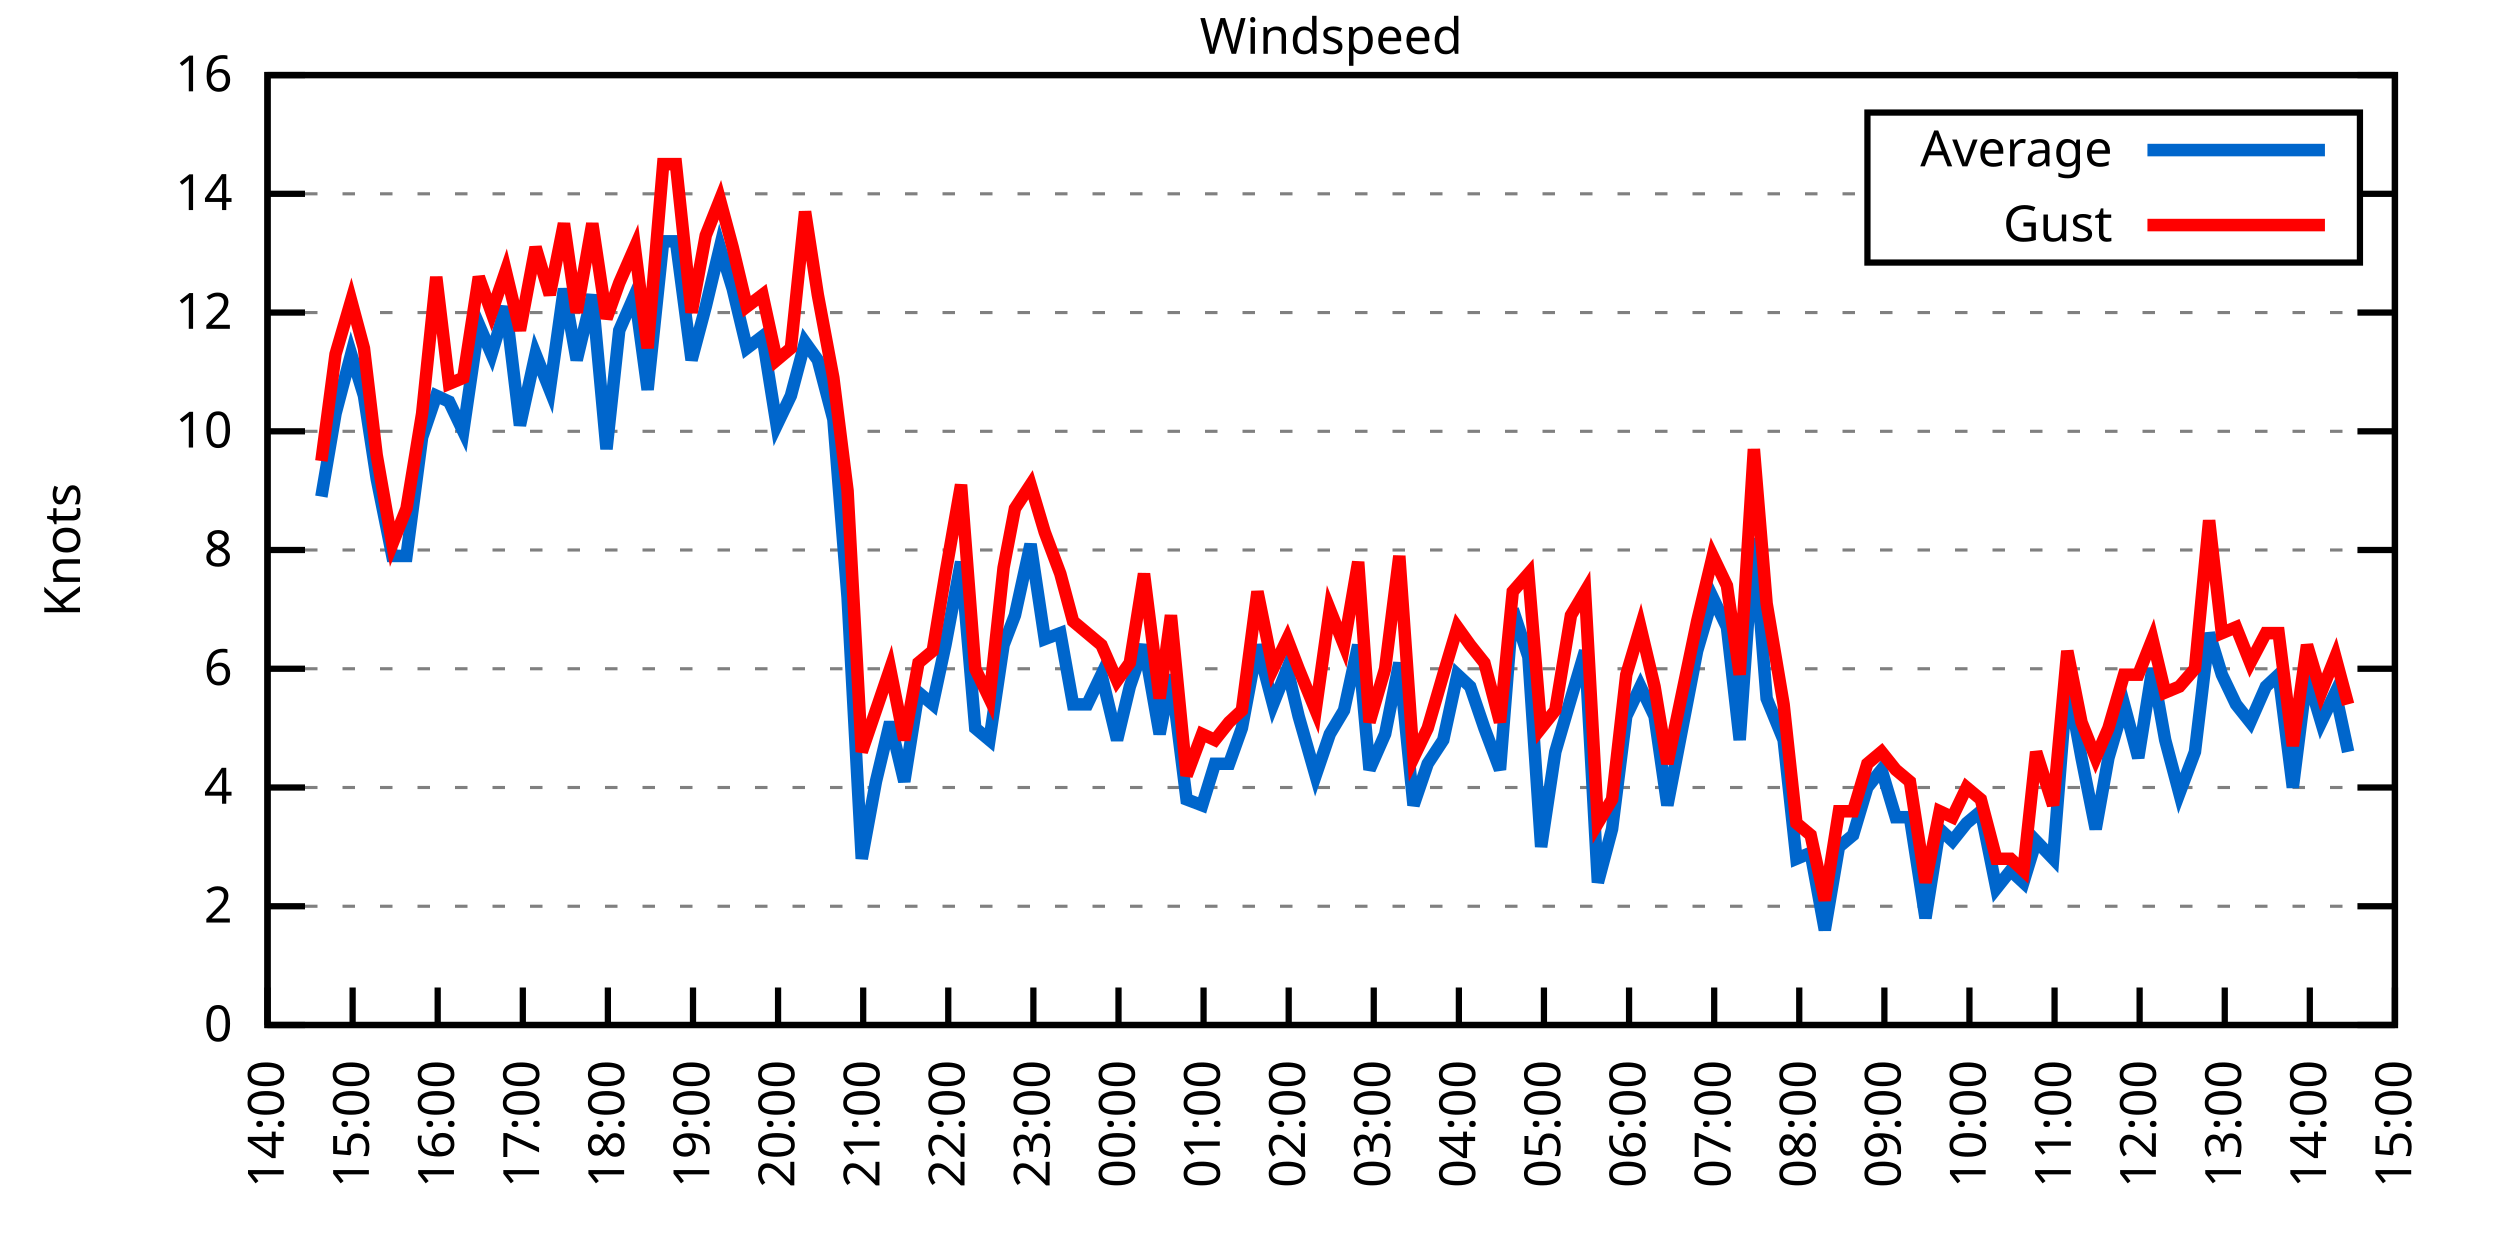
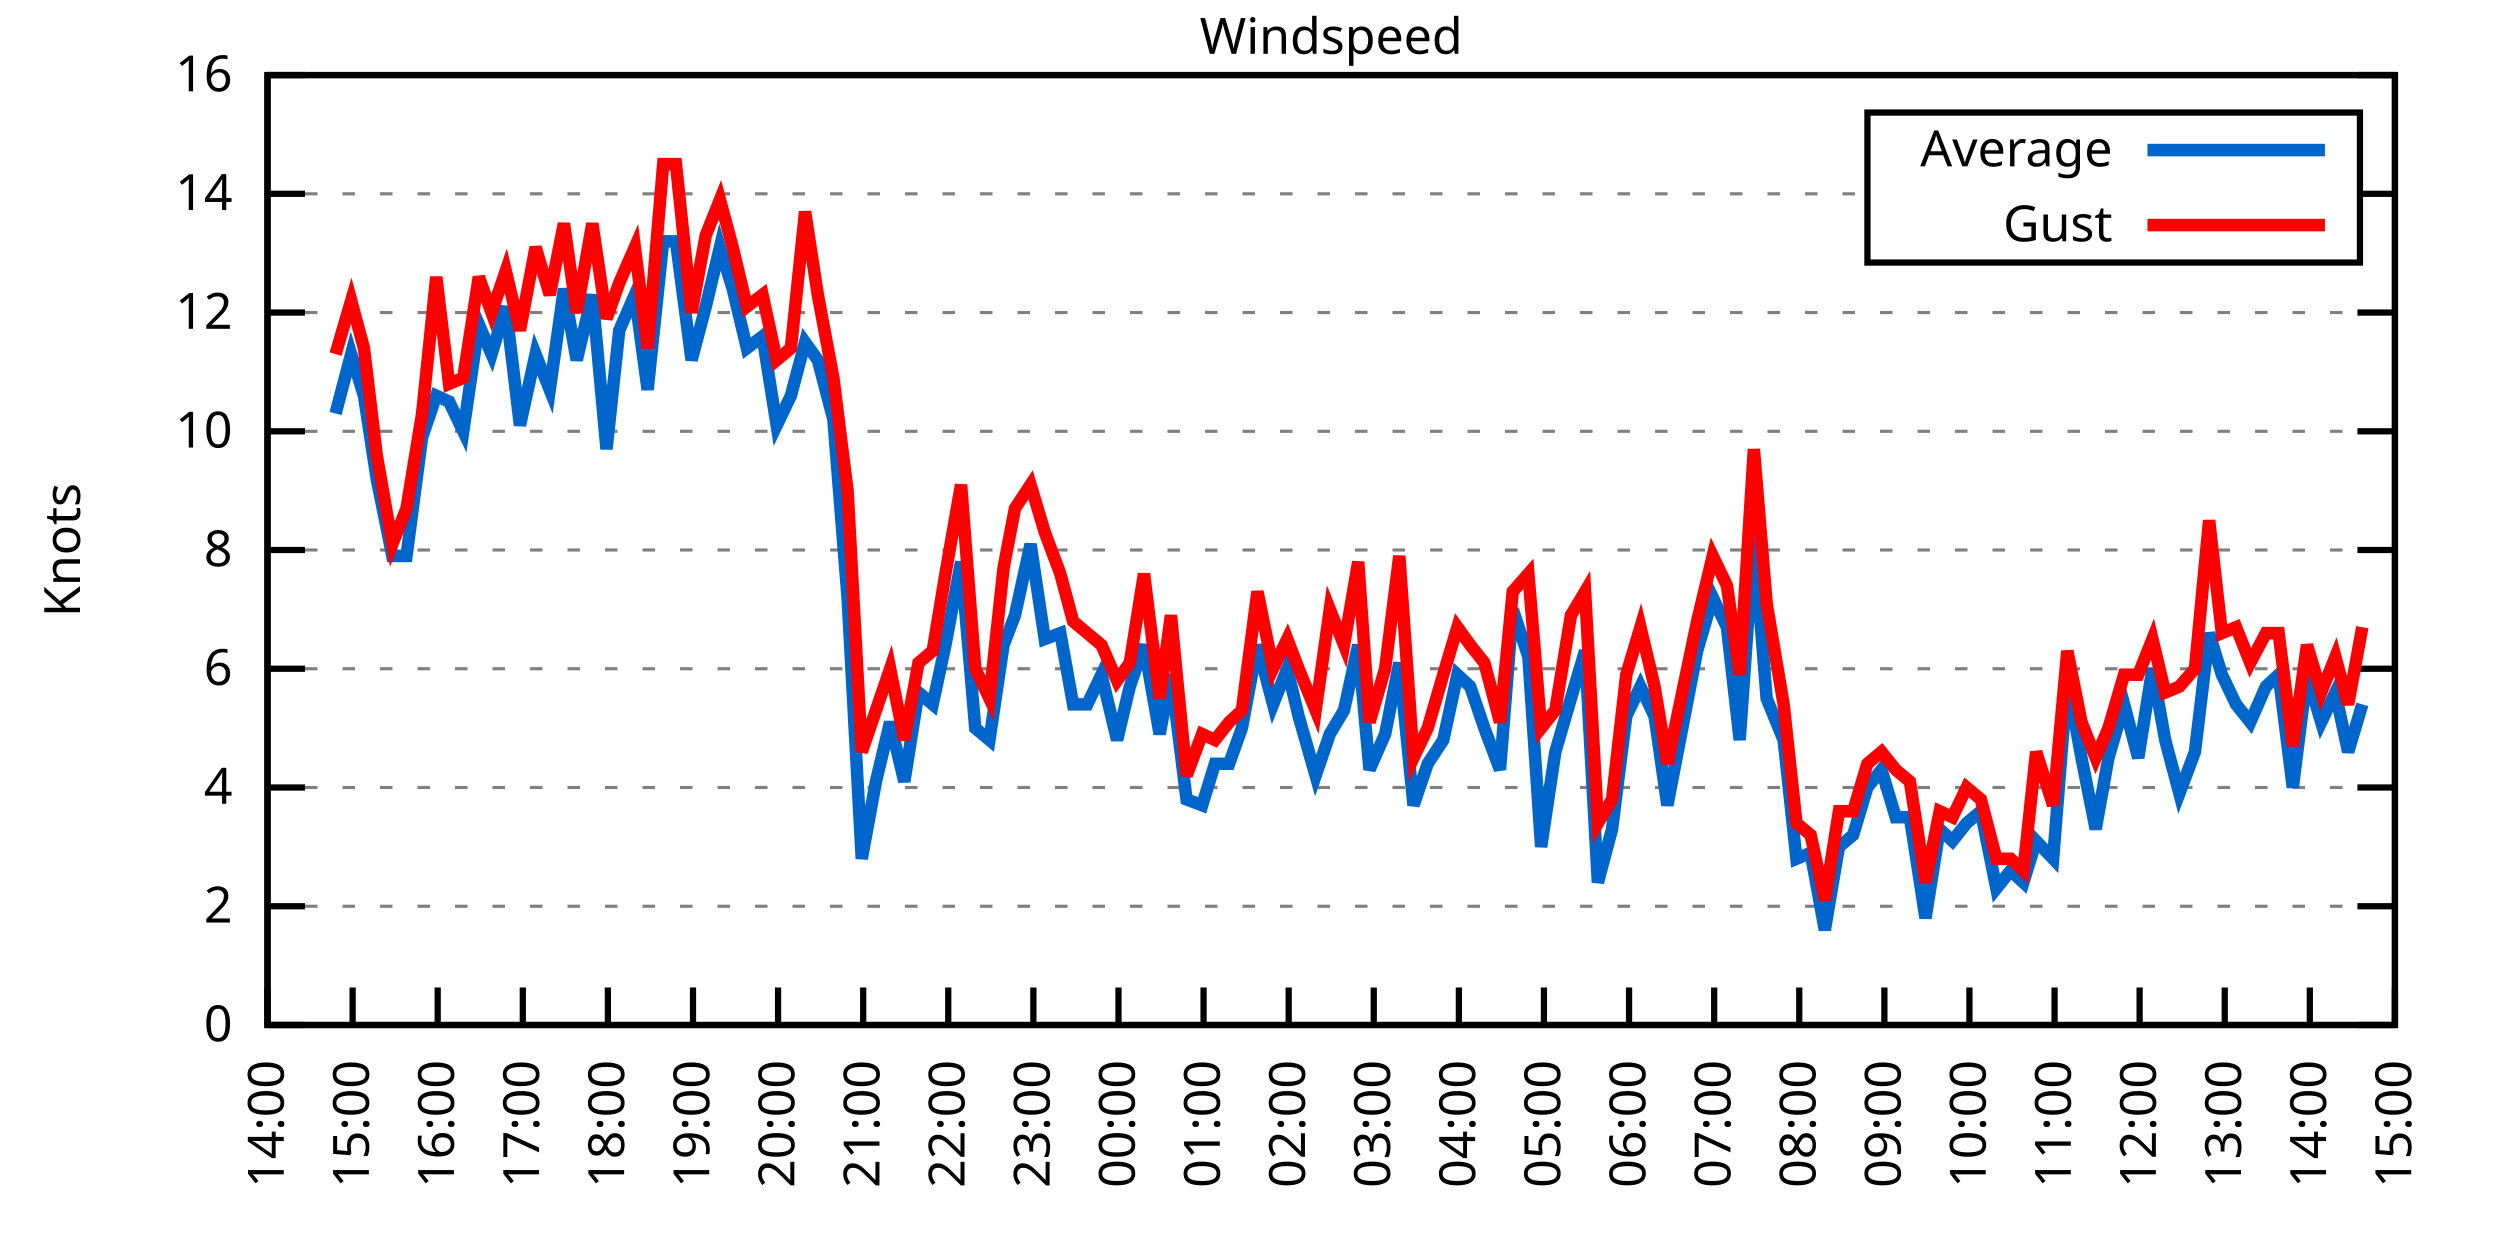
<svg xmlns="http://www.w3.org/2000/svg" xmlns:xlink="http://www.w3.org/1999/xlink" width="400" height="200" viewBox="0 0 400 200">
  <g id="gnuplot_canvas">
    <rect x="0" y="0" width="400" height="200" fill="none" />
    <defs>
      <circle id="gpDot" r="0.5" stroke-width="0.5" stroke="currentColor" />
      <path id="gpPt0" stroke-width="0.333" stroke="currentColor" d="M-1,0 h2 M0,-1 v2" />
      <path id="gpPt1" stroke-width="0.333" stroke="currentColor" d="M-1,-1 L1,1 M1,-1 L-1,1" />
      <path id="gpPt2" stroke-width="0.333" stroke="currentColor" d="M-1,0 L1,0 M0,-1 L0,1 M-1,-1 L1,1 M-1,1 L1,-1" />
      <rect id="gpPt3" stroke-width="0.333" stroke="currentColor" x="-1" y="-1" width="2" height="2" />
      <rect id="gpPt4" stroke-width="0.333" stroke="currentColor" fill="currentColor" x="-1" y="-1" width="2" height="2" />
      <circle id="gpPt5" stroke-width="0.333" stroke="currentColor" cx="0" cy="0" r="1" />
      <use xlink:href="#gpPt5" id="gpPt6" fill="currentColor" stroke="none" />
      <path id="gpPt7" stroke-width="0.333" stroke="currentColor" d="M0,-1.33 L-1.33,0.67 L1.33,0.67 z" />
      <use xlink:href="#gpPt7" id="gpPt8" fill="currentColor" stroke="none" />
      <use xlink:href="#gpPt7" id="gpPt9" stroke="currentColor" transform="rotate(180)" />
      <use xlink:href="#gpPt9" id="gpPt10" fill="currentColor" stroke="none" />
      <use xlink:href="#gpPt3" id="gpPt11" stroke="currentColor" transform="rotate(45)" />
      <use xlink:href="#gpPt11" id="gpPt12" fill="currentColor" stroke="none" />
      <path id="gpPt13" stroke-width="0.333" stroke="currentColor" d="M0,1.330 L1.265,0.411 L0.782,-1.067 L-0.782,-1.076 L-1.265,0.411 z" />
      <use xlink:href="#gpPt13" id="gpPt14" fill="currentColor" stroke="none" />
      <filter id="textbox" filterUnits="objectBoundingBox" x="0" y="0" height="1" width="1">
        <feFlood flood-color="white" flood-opacity="1" result="bgnd" />
        <feComposite in="SourceGraphic" in2="bgnd" operator="atop" />
      </filter>
      <filter id="greybox" filterUnits="objectBoundingBox" x="0" y="0" height="1" width="1">
        <feFlood flood-color="lightgrey" flood-opacity="1" result="grey" />
        <feComposite in="SourceGraphic" in2="grey" operator="atop" />
      </filter>
    </defs>
    <g fill="none" color="white" stroke="currentColor" stroke-width="1.00" stroke-linecap="butt" stroke-linejoin="miter">
</g>
    <g fill="none" color="black" stroke="currentColor" stroke-width="1.00" stroke-linecap="butt" stroke-linejoin="miter">
      <g stroke="none" shape-rendering="crispEdges">
        <polygon fill="rgb(255, 255, 255)" points="42.80,164.00 383.18,164.00 383.18,12.02 42.80,12.02 " />
      </g>
    </g>
    <g fill="none" color="black" stroke="currentColor" stroke-width="1.00" stroke-linecap="butt" stroke-linejoin="miter">
</g>
    <g fill="none" color="black" stroke="black" stroke-width="0.50" stroke-linecap="butt" stroke-linejoin="miter">
</g>
    <g fill="none" color="gray" stroke="currentColor" stroke-width="0.50" stroke-linecap="butt" stroke-linejoin="miter">
      <path stroke="gray" stroke-dasharray="2,4" class="gridline" d="M42.80,164.00 L383.19,164.00  " />
    </g>
    <g fill="none" color="gray" stroke="gray" stroke-width="1.00" stroke-linecap="butt" stroke-linejoin="miter">
</g>
    <g fill="none" color="black" stroke="currentColor" stroke-width="1.00" stroke-linecap="butt" stroke-linejoin="miter">
      <path stroke="black" d="M42.80,164.00 L48.80,164.00 M383.19,164.00 L377.19,164.00  " />
      <g transform="translate(37.20,166.60)" stroke="none" fill="black" font-family="Sans" font-size="8.00" text-anchor="end">
        <text>
          <tspan font-family="Sans"> 0</tspan>
        </text>
      </g>
    </g>
    <g fill="none" color="black" stroke="currentColor" stroke-width="1.00" stroke-linecap="butt" stroke-linejoin="miter">
</g>
    <g fill="none" color="black" stroke="black" stroke-width="0.50" stroke-linecap="butt" stroke-linejoin="miter">
</g>
    <g fill="none" color="gray" stroke="currentColor" stroke-width="0.50" stroke-linecap="butt" stroke-linejoin="miter">
      <path stroke="gray" stroke-dasharray="2,4" class="gridline" d="M42.80,145.00 L383.19,145.00  " />
    </g>
    <g fill="none" color="gray" stroke="gray" stroke-width="1.00" stroke-linecap="butt" stroke-linejoin="miter">
</g>
    <g fill="none" color="black" stroke="currentColor" stroke-width="1.00" stroke-linecap="butt" stroke-linejoin="miter">
      <path stroke="black" d="M42.80,145.00 L48.80,145.00 M383.19,145.00 L377.19,145.00  " />
      <g transform="translate(37.20,147.60)" stroke="none" fill="black" font-family="Sans" font-size="8.00" text-anchor="end">
        <text>
          <tspan font-family="Sans"> 2</tspan>
        </text>
      </g>
    </g>
    <g fill="none" color="black" stroke="currentColor" stroke-width="1.00" stroke-linecap="butt" stroke-linejoin="miter">
</g>
    <g fill="none" color="black" stroke="black" stroke-width="0.50" stroke-linecap="butt" stroke-linejoin="miter">
</g>
    <g fill="none" color="gray" stroke="currentColor" stroke-width="0.50" stroke-linecap="butt" stroke-linejoin="miter">
      <path stroke="gray" stroke-dasharray="2,4" class="gridline" d="M42.80,126.00 L383.19,126.00  " />
    </g>
    <g fill="none" color="gray" stroke="gray" stroke-width="1.00" stroke-linecap="butt" stroke-linejoin="miter">
</g>
    <g fill="none" color="black" stroke="currentColor" stroke-width="1.00" stroke-linecap="butt" stroke-linejoin="miter">
      <path stroke="black" d="M42.80,126.00 L48.80,126.00 M383.19,126.00 L377.19,126.00  " />
      <g transform="translate(37.20,128.60)" stroke="none" fill="black" font-family="Sans" font-size="8.00" text-anchor="end">
        <text>
          <tspan font-family="Sans"> 4</tspan>
        </text>
      </g>
    </g>
    <g fill="none" color="black" stroke="currentColor" stroke-width="1.00" stroke-linecap="butt" stroke-linejoin="miter">
</g>
    <g fill="none" color="black" stroke="black" stroke-width="0.50" stroke-linecap="butt" stroke-linejoin="miter">
</g>
    <g fill="none" color="gray" stroke="currentColor" stroke-width="0.50" stroke-linecap="butt" stroke-linejoin="miter">
      <path stroke="gray" stroke-dasharray="2,4" class="gridline" d="M42.80,107.00 L383.19,107.00  " />
    </g>
    <g fill="none" color="gray" stroke="gray" stroke-width="1.00" stroke-linecap="butt" stroke-linejoin="miter">
</g>
    <g fill="none" color="black" stroke="currentColor" stroke-width="1.00" stroke-linecap="butt" stroke-linejoin="miter">
      <path stroke="black" d="M42.80,107.00 L48.80,107.00 M383.19,107.00 L377.19,107.00  " />
      <g transform="translate(37.20,109.60)" stroke="none" fill="black" font-family="Sans" font-size="8.00" text-anchor="end">
        <text>
          <tspan font-family="Sans"> 6</tspan>
        </text>
      </g>
    </g>
    <g fill="none" color="black" stroke="currentColor" stroke-width="1.00" stroke-linecap="butt" stroke-linejoin="miter">
</g>
    <g fill="none" color="black" stroke="black" stroke-width="0.50" stroke-linecap="butt" stroke-linejoin="miter">
</g>
    <g fill="none" color="gray" stroke="currentColor" stroke-width="0.50" stroke-linecap="butt" stroke-linejoin="miter">
      <path stroke="gray" stroke-dasharray="2,4" class="gridline" d="M42.80,88.00 L383.19,88.00  " />
    </g>
    <g fill="none" color="gray" stroke="gray" stroke-width="1.00" stroke-linecap="butt" stroke-linejoin="miter">
</g>
    <g fill="none" color="black" stroke="currentColor" stroke-width="1.00" stroke-linecap="butt" stroke-linejoin="miter">
      <path stroke="black" d="M42.80,88.00 L48.80,88.00 M383.19,88.00 L377.19,88.00  " />
      <g transform="translate(37.20,90.60)" stroke="none" fill="black" font-family="Sans" font-size="8.00" text-anchor="end">
        <text>
          <tspan font-family="Sans"> 8</tspan>
        </text>
      </g>
    </g>
    <g fill="none" color="black" stroke="currentColor" stroke-width="1.00" stroke-linecap="butt" stroke-linejoin="miter">
</g>
    <g fill="none" color="black" stroke="black" stroke-width="0.50" stroke-linecap="butt" stroke-linejoin="miter">
</g>
    <g fill="none" color="gray" stroke="currentColor" stroke-width="0.50" stroke-linecap="butt" stroke-linejoin="miter">
      <path stroke="gray" stroke-dasharray="2,4" class="gridline" d="M42.80,69.01 L383.19,69.01  " />
    </g>
    <g fill="none" color="gray" stroke="gray" stroke-width="1.00" stroke-linecap="butt" stroke-linejoin="miter">
</g>
    <g fill="none" color="black" stroke="currentColor" stroke-width="1.00" stroke-linecap="butt" stroke-linejoin="miter">
      <path stroke="black" d="M42.80,69.01 L48.80,69.01 M383.19,69.01 L377.19,69.01  " />
      <g transform="translate(37.20,71.61)" stroke="none" fill="black" font-family="Sans" font-size="8.00" text-anchor="end">
        <text>
          <tspan font-family="Sans"> 10</tspan>
        </text>
      </g>
    </g>
    <g fill="none" color="black" stroke="currentColor" stroke-width="1.00" stroke-linecap="butt" stroke-linejoin="miter">
</g>
    <g fill="none" color="black" stroke="black" stroke-width="0.50" stroke-linecap="butt" stroke-linejoin="miter">
</g>
    <g fill="none" color="gray" stroke="currentColor" stroke-width="0.50" stroke-linecap="butt" stroke-linejoin="miter">
      <path stroke="gray" stroke-dasharray="2,4" class="gridline" d="M42.80,50.01 L383.19,50.01  " />
    </g>
    <g fill="none" color="gray" stroke="gray" stroke-width="1.00" stroke-linecap="butt" stroke-linejoin="miter">
</g>
    <g fill="none" color="black" stroke="currentColor" stroke-width="1.00" stroke-linecap="butt" stroke-linejoin="miter">
      <path stroke="black" d="M42.80,50.01 L48.80,50.01 M383.19,50.01 L377.19,50.01  " />
      <g transform="translate(37.20,52.61)" stroke="none" fill="black" font-family="Sans" font-size="8.00" text-anchor="end">
        <text>
          <tspan font-family="Sans"> 12</tspan>
        </text>
      </g>
    </g>
    <g fill="none" color="black" stroke="currentColor" stroke-width="1.00" stroke-linecap="butt" stroke-linejoin="miter">
</g>
    <g fill="none" color="black" stroke="black" stroke-width="0.50" stroke-linecap="butt" stroke-linejoin="miter">
</g>
    <g fill="none" color="gray" stroke="currentColor" stroke-width="0.50" stroke-linecap="butt" stroke-linejoin="miter">
      <path stroke="gray" stroke-dasharray="2,4" class="gridline" d="M42.80,31.01 L298.79,31.01 M377.59,31.01 L383.19,31.01  " />
    </g>
    <g fill="none" color="gray" stroke="gray" stroke-width="1.00" stroke-linecap="butt" stroke-linejoin="miter">
</g>
    <g fill="none" color="black" stroke="currentColor" stroke-width="1.00" stroke-linecap="butt" stroke-linejoin="miter">
      <path stroke="black" d="M42.80,31.01 L48.80,31.01 M383.19,31.01 L377.19,31.01  " />
      <g transform="translate(37.20,33.61)" stroke="none" fill="black" font-family="Sans" font-size="8.00" text-anchor="end">
        <text>
          <tspan font-family="Sans"> 14</tspan>
        </text>
      </g>
    </g>
    <g fill="none" color="black" stroke="currentColor" stroke-width="1.00" stroke-linecap="butt" stroke-linejoin="miter">
</g>
    <g fill="none" color="black" stroke="black" stroke-width="0.50" stroke-linecap="butt" stroke-linejoin="miter">
</g>
    <g fill="none" color="gray" stroke="currentColor" stroke-width="0.50" stroke-linecap="butt" stroke-linejoin="miter">
      <path stroke="gray" stroke-dasharray="2,4" class="gridline" d="M42.80,12.01 L383.19,12.01  " />
    </g>
    <g fill="none" color="gray" stroke="gray" stroke-width="1.00" stroke-linecap="butt" stroke-linejoin="miter">
</g>
    <g fill="none" color="black" stroke="currentColor" stroke-width="1.00" stroke-linecap="butt" stroke-linejoin="miter">
      <path stroke="black" d="M42.80,12.01 L48.80,12.01 M383.19,12.01 L377.19,12.01  " />
      <g transform="translate(37.20,14.61)" stroke="none" fill="black" font-family="Sans" font-size="8.00" text-anchor="end">
        <text>
          <tspan font-family="Sans"> 16</tspan>
        </text>
      </g>
    </g>
    <g fill="none" color="black" stroke="currentColor" stroke-width="1.00" stroke-linecap="butt" stroke-linejoin="miter">
      <path stroke="black" d="M42.80,164.00 L42.80,158.00  " />
      <g transform="translate(45.40,169.60) rotate(270.00)" stroke="none" fill="black" font-family="Sans" font-size="8.00" text-anchor="end">
        <text>
          <tspan font-family="Sans">14:00</tspan>
        </text>
      </g>
    </g>
    <g fill="none" color="black" stroke="currentColor" stroke-width="1.00" stroke-linecap="butt" stroke-linejoin="miter">
      <path stroke="black" d="M56.42,164.00 L56.42,158.00  " />
      <g transform="translate(59.02,169.60) rotate(270.00)" stroke="none" fill="black" font-family="Sans" font-size="8.00" text-anchor="end">
        <text>
          <tspan font-family="Sans">15:00</tspan>
        </text>
      </g>
    </g>
    <g fill="none" color="black" stroke="currentColor" stroke-width="1.00" stroke-linecap="butt" stroke-linejoin="miter">
      <path stroke="black" d="M70.03,164.00 L70.03,158.00  " />
      <g transform="translate(72.63,169.60) rotate(270.00)" stroke="none" fill="black" font-family="Sans" font-size="8.00" text-anchor="end">
        <text>
          <tspan font-family="Sans">16:00</tspan>
        </text>
      </g>
    </g>
    <g fill="none" color="black" stroke="currentColor" stroke-width="1.00" stroke-linecap="butt" stroke-linejoin="miter">
      <path stroke="black" d="M83.65,164.00 L83.65,158.00  " />
      <g transform="translate(86.25,169.60) rotate(270.00)" stroke="none" fill="black" font-family="Sans" font-size="8.00" text-anchor="end">
        <text>
          <tspan font-family="Sans">17:00</tspan>
        </text>
      </g>
    </g>
    <g fill="none" color="black" stroke="currentColor" stroke-width="1.00" stroke-linecap="butt" stroke-linejoin="miter">
      <path stroke="black" d="M97.26,164.00 L97.26,158.00  " />
      <g transform="translate(99.86,169.60) rotate(270.00)" stroke="none" fill="black" font-family="Sans" font-size="8.00" text-anchor="end">
        <text>
          <tspan font-family="Sans">18:00</tspan>
        </text>
      </g>
    </g>
    <g fill="none" color="black" stroke="currentColor" stroke-width="1.00" stroke-linecap="butt" stroke-linejoin="miter">
      <path stroke="black" d="M110.88,164.00 L110.88,158.00  " />
      <g transform="translate(113.48,169.60) rotate(270.00)" stroke="none" fill="black" font-family="Sans" font-size="8.00" text-anchor="end">
        <text>
          <tspan font-family="Sans">19:00</tspan>
        </text>
      </g>
    </g>
    <g fill="none" color="black" stroke="currentColor" stroke-width="1.00" stroke-linecap="butt" stroke-linejoin="miter">
      <path stroke="black" d="M124.49,164.00 L124.49,158.00  " />
      <g transform="translate(127.09,169.60) rotate(270.00)" stroke="none" fill="black" font-family="Sans" font-size="8.00" text-anchor="end">
        <text>
          <tspan font-family="Sans">20:00</tspan>
        </text>
      </g>
    </g>
    <g fill="none" color="black" stroke="currentColor" stroke-width="1.00" stroke-linecap="butt" stroke-linejoin="miter">
      <path stroke="black" d="M138.11,164.00 L138.11,158.00  " />
      <g transform="translate(140.71,169.60) rotate(270.00)" stroke="none" fill="black" font-family="Sans" font-size="8.00" text-anchor="end">
        <text>
          <tspan font-family="Sans">21:00</tspan>
        </text>
      </g>
    </g>
    <g fill="none" color="black" stroke="currentColor" stroke-width="1.00" stroke-linecap="butt" stroke-linejoin="miter">
      <path stroke="black" d="M151.72,164.00 L151.72,158.00  " />
      <g transform="translate(154.32,169.60) rotate(270.00)" stroke="none" fill="black" font-family="Sans" font-size="8.00" text-anchor="end">
        <text>
          <tspan font-family="Sans">22:00</tspan>
        </text>
      </g>
    </g>
    <g fill="none" color="black" stroke="currentColor" stroke-width="1.00" stroke-linecap="butt" stroke-linejoin="miter">
      <path stroke="black" d="M165.34,164.00 L165.34,158.00  " />
      <g transform="translate(167.94,169.60) rotate(270.00)" stroke="none" fill="black" font-family="Sans" font-size="8.00" text-anchor="end">
        <text>
          <tspan font-family="Sans">23:00</tspan>
        </text>
      </g>
    </g>
    <g fill="none" color="black" stroke="currentColor" stroke-width="1.00" stroke-linecap="butt" stroke-linejoin="miter">
      <path stroke="black" d="M178.96,164.00 L178.96,158.00  " />
      <g transform="translate(181.56,169.60) rotate(270.00)" stroke="none" fill="black" font-family="Sans" font-size="8.00" text-anchor="end">
        <text>
          <tspan font-family="Sans">00:00</tspan>
        </text>
      </g>
    </g>
    <g fill="none" color="black" stroke="currentColor" stroke-width="1.00" stroke-linecap="butt" stroke-linejoin="miter">
      <path stroke="black" d="M192.57,164.00 L192.57,158.00  " />
      <g transform="translate(195.17,169.60) rotate(270.00)" stroke="none" fill="black" font-family="Sans" font-size="8.00" text-anchor="end">
        <text>
          <tspan font-family="Sans">01:00</tspan>
        </text>
      </g>
    </g>
    <g fill="none" color="black" stroke="currentColor" stroke-width="1.00" stroke-linecap="butt" stroke-linejoin="miter">
      <path stroke="black" d="M206.19,164.00 L206.19,158.00  " />
      <g transform="translate(208.79,169.60) rotate(270.00)" stroke="none" fill="black" font-family="Sans" font-size="8.00" text-anchor="end">
        <text>
          <tspan font-family="Sans">02:00</tspan>
        </text>
      </g>
    </g>
    <g fill="none" color="black" stroke="currentColor" stroke-width="1.00" stroke-linecap="butt" stroke-linejoin="miter">
      <path stroke="black" d="M219.80,164.00 L219.80,158.00  " />
      <g transform="translate(222.40,169.60) rotate(270.00)" stroke="none" fill="black" font-family="Sans" font-size="8.00" text-anchor="end">
        <text>
          <tspan font-family="Sans">03:00</tspan>
        </text>
      </g>
    </g>
    <g fill="none" color="black" stroke="currentColor" stroke-width="1.00" stroke-linecap="butt" stroke-linejoin="miter">
      <path stroke="black" d="M233.42,164.00 L233.42,158.00  " />
      <g transform="translate(236.02,169.60) rotate(270.00)" stroke="none" fill="black" font-family="Sans" font-size="8.00" text-anchor="end">
        <text>
          <tspan font-family="Sans">04:00</tspan>
        </text>
      </g>
    </g>
    <g fill="none" color="black" stroke="currentColor" stroke-width="1.00" stroke-linecap="butt" stroke-linejoin="miter">
      <path stroke="black" d="M247.03,164.00 L247.03,158.00  " />
      <g transform="translate(249.63,169.60) rotate(270.00)" stroke="none" fill="black" font-family="Sans" font-size="8.00" text-anchor="end">
        <text>
          <tspan font-family="Sans">05:00</tspan>
        </text>
      </g>
    </g>
    <g fill="none" color="black" stroke="currentColor" stroke-width="1.00" stroke-linecap="butt" stroke-linejoin="miter">
      <path stroke="black" d="M260.65,164.00 L260.65,158.00  " />
      <g transform="translate(263.25,169.60) rotate(270.00)" stroke="none" fill="black" font-family="Sans" font-size="8.00" text-anchor="end">
        <text>
          <tspan font-family="Sans">06:00</tspan>
        </text>
      </g>
    </g>
    <g fill="none" color="black" stroke="currentColor" stroke-width="1.00" stroke-linecap="butt" stroke-linejoin="miter">
      <path stroke="black" d="M274.27,164.00 L274.27,158.00  " />
      <g transform="translate(276.87,169.60) rotate(270.00)" stroke="none" fill="black" font-family="Sans" font-size="8.00" text-anchor="end">
        <text>
          <tspan font-family="Sans">07:00</tspan>
        </text>
      </g>
    </g>
    <g fill="none" color="black" stroke="currentColor" stroke-width="1.00" stroke-linecap="butt" stroke-linejoin="miter">
      <path stroke="black" d="M287.88,164.00 L287.88,158.00  " />
      <g transform="translate(290.48,169.60) rotate(270.00)" stroke="none" fill="black" font-family="Sans" font-size="8.00" text-anchor="end">
        <text>
          <tspan font-family="Sans">08:00</tspan>
        </text>
      </g>
    </g>
    <g fill="none" color="black" stroke="currentColor" stroke-width="1.00" stroke-linecap="butt" stroke-linejoin="miter">
      <path stroke="black" d="M301.50,164.00 L301.50,158.00  " />
      <g transform="translate(304.10,169.60) rotate(270.00)" stroke="none" fill="black" font-family="Sans" font-size="8.00" text-anchor="end">
        <text>
          <tspan font-family="Sans">09:00</tspan>
        </text>
      </g>
    </g>
    <g fill="none" color="black" stroke="currentColor" stroke-width="1.00" stroke-linecap="butt" stroke-linejoin="miter">
      <path stroke="black" d="M315.11,164.00 L315.11,158.00  " />
      <g transform="translate(317.71,169.60) rotate(270.00)" stroke="none" fill="black" font-family="Sans" font-size="8.00" text-anchor="end">
        <text>
          <tspan font-family="Sans">10:00</tspan>
        </text>
      </g>
    </g>
    <g fill="none" color="black" stroke="currentColor" stroke-width="1.00" stroke-linecap="butt" stroke-linejoin="miter">
      <path stroke="black" d="M328.73,164.00 L328.73,158.00  " />
      <g transform="translate(331.33,169.60) rotate(270.00)" stroke="none" fill="black" font-family="Sans" font-size="8.00" text-anchor="end">
        <text>
          <tspan font-family="Sans">11:00</tspan>
        </text>
      </g>
    </g>
    <g fill="none" color="black" stroke="currentColor" stroke-width="1.00" stroke-linecap="butt" stroke-linejoin="miter">
      <path stroke="black" d="M342.34,164.00 L342.34,158.00  " />
      <g transform="translate(344.94,169.60) rotate(270.00)" stroke="none" fill="black" font-family="Sans" font-size="8.00" text-anchor="end">
        <text>
          <tspan font-family="Sans">12:00</tspan>
        </text>
      </g>
    </g>
    <g fill="none" color="black" stroke="currentColor" stroke-width="1.00" stroke-linecap="butt" stroke-linejoin="miter">
      <path stroke="black" d="M355.96,164.00 L355.96,158.00  " />
      <g transform="translate(358.56,169.60) rotate(270.00)" stroke="none" fill="black" font-family="Sans" font-size="8.00" text-anchor="end">
        <text>
          <tspan font-family="Sans">13:00</tspan>
        </text>
      </g>
    </g>
    <g fill="none" color="black" stroke="currentColor" stroke-width="1.00" stroke-linecap="butt" stroke-linejoin="miter">
      <path stroke="black" d="M369.57,164.00 L369.57,158.00  " />
      <g transform="translate(372.17,169.60) rotate(270.00)" stroke="none" fill="black" font-family="Sans" font-size="8.00" text-anchor="end">
        <text>
          <tspan font-family="Sans">14:00</tspan>
        </text>
      </g>
    </g>
    <g fill="none" color="black" stroke="currentColor" stroke-width="1.00" stroke-linecap="butt" stroke-linejoin="miter">
      <path stroke="black" d="M383.19,164.00 L383.19,158.00  " />
      <g transform="translate(385.79,169.60) rotate(270.00)" stroke="none" fill="black" font-family="Sans" font-size="8.00" text-anchor="end">
        <text>
          <tspan font-family="Sans">15:00</tspan>
        </text>
      </g>
    </g>
    <g fill="none" color="black" stroke="currentColor" stroke-width="1.00" stroke-linecap="butt" stroke-linejoin="miter">
</g>
    <g fill="none" color="black" stroke="currentColor" stroke-width="1.00" stroke-linecap="butt" stroke-linejoin="miter">
      <path stroke="black" d="M42.80,12.01 L42.80,164.00 L383.19,164.00 L383.19,12.01 L42.80,12.01 Z  " />
    </g>
    <g fill="none" color="black" stroke="currentColor" stroke-width="1.00" stroke-linecap="butt" stroke-linejoin="miter">
</g>
    <g fill="none" color="black" stroke="currentColor" stroke-width="1.00" stroke-linecap="butt" stroke-linejoin="miter">
      <path stroke="black" d="M298.79,42.01 L298.79,18.01 L377.59,18.01 L377.59,42.01 L298.79,42.01 Z  " />
    </g>
    <g id="Windspeed_plot_1">
      <g fill="none" color="white" stroke="black" stroke-width="2.00" stroke-linecap="butt" stroke-linejoin="miter">
</g>
      <g fill="none" color="black" stroke="currentColor" stroke-width="2.00" stroke-linecap="butt" stroke-linejoin="miter">
        <g transform="translate(337.99,26.61)" stroke="none" fill="black" font-family="Sans" font-size="8.00" text-anchor="end">
          <text>
            <tspan font-family="Sans">Average</tspan>
          </text>
        </g>
      </g>
      <g fill="none" color="black" stroke="currentColor" stroke-width="2.00" stroke-linecap="butt" stroke-linejoin="miter">
-         <path stroke="rgb(  0, 102, 204)" d="M343.59,24.01 L371.99,24.01 M51.42,79.46 L53.69,66.16 L56.19,56.66 L58.23,63.31 L60.27,76.61 L62.77,88.95   L65.04,88.95 L67.54,69.96 L69.80,63.31 L71.85,64.26 L74.12,69.01 L76.61,51.91 L78.65,56.66 L80.92,49.06   L83.19,68.06 L85.69,56.66 L87.96,62.36 L90.23,46.21 L92.27,57.61 L94.77,47.16 L97.04,71.86 L99.08,52.86   L101.57,47.16 L103.62,62.36 L106.11,38.61 L108.15,38.61 L110.65,57.61 L112.92,49.06 L115.19,39.56 L117.23,46.21   L119.50,55.71 L122.00,53.81 L124.27,68.06 L126.54,63.31 L128.81,54.76 L130.85,57.61 L133.34,67.11 L135.61,95.60   L137.88,137.40 L140.15,125.05 L142.42,115.55 L144.69,125.05 L146.96,110.80 L149.23,112.70 L151.27,103.20 L153.77,89.90   L156.04,116.50 L158.31,118.40 L160.57,103.20 L162.39,98.45 L164.89,87.06 L167.16,102.25 L169.65,101.30 L171.69,112.70   L173.96,112.70 L176.23,107.95 L178.73,118.40 L180.77,109.85 L183.04,103.20 L185.54,117.45 L187.35,107.95 L189.85,127.90   L192.34,128.85 L194.39,122.20 L196.66,122.20 L198.70,116.50 L201.19,103.20 L203.69,112.70 L205.96,107.00 L207.78,114.60   L210.50,124.10 L212.77,117.45 L215.04,113.65 L217.31,103.20 L219.12,123.15 L221.62,117.45 L223.89,106.05 L226.16,128.85   L228.43,122.20 L230.92,118.40 L233.19,107.95 L235.23,109.85 L237.50,116.50 L240.00,123.15 L242.04,97.50 L244.54,105.10   L246.58,135.50 L248.85,120.30 L251.35,111.75 L253.61,104.15 L255.66,141.20 L257.93,132.65 L260.20,114.60 L262.47,109.85   L264.73,114.60 L266.78,128.85 L271.54,104.15 L274.04,95.60 L276.31,100.35 L278.35,118.40 L280.62,86.11 L282.66,111.75   L285.38,118.40 L287.43,137.40 L289.70,136.45 L291.97,148.80 L294.23,135.50 L296.50,133.60 L298.77,126.00 L301.04,123.15   L303.31,130.75 L305.58,130.75 L308.08,146.90 L310.35,132.65 L312.39,134.55 L314.66,131.70 L316.93,129.80 L319.42,142.15   L321.69,139.30 L323.74,141.20 L325.78,134.55 L328.50,137.40 L330.77,108.90 L333.04,121.25 L335.31,132.65 L337.35,121.25   L339.85,112.70 L342.12,121.25 L344.39,107.00 L346.43,118.40 L348.70,126.95 L351.19,120.30 L353.46,101.30 L355.50,107.95   L357.77,112.70 L360.04,115.55 L362.54,109.85 L364.58,107.95 L366.85,126.00 L369.12,107.95 L371.39,115.55 L373.66,110.80   L375.70,120.30  " />
+         <path stroke="rgb(  0, 102, 204)" d="M343.59,24.01 L371.99,24.01 M53.69,66.16 L56.19,56.66 L58.23,63.31 L60.27,76.61 L62.77,88.95 L65.04,88.95   L67.54,69.96 L69.80,63.31 L71.85,64.26 L74.12,69.01 L76.61,51.91 L78.65,56.66 L80.92,49.06 L83.19,68.06   L85.69,56.66 L87.96,62.36 L90.23,46.21 L92.27,57.61 L94.77,47.16 L97.04,71.86 L99.08,52.86 L101.57,47.16   L103.62,62.36 L106.11,38.61 L108.15,38.61 L110.65,57.61 L112.92,49.06 L115.19,39.56 L117.23,46.21 L119.50,55.71   L122.00,53.81 L124.27,68.06 L126.54,63.31 L128.81,54.76 L130.85,57.61 L133.34,67.11 L135.61,95.60 L137.88,137.40   L140.15,125.05 L142.42,115.55 L144.69,125.05 L146.96,110.80 L149.23,112.70 L151.27,103.20 L153.77,89.90 L156.04,116.50   L158.31,118.40 L160.57,103.20 L162.39,98.45 L164.89,87.06 L167.16,102.25 L169.65,101.30 L171.69,112.70 L173.96,112.70   L176.23,107.95 L178.73,118.40 L180.77,109.85 L183.04,103.20 L185.54,117.45 L187.35,107.95 L189.85,127.90 L192.34,128.85   L194.39,122.20 L196.66,122.20 L198.70,116.50 L201.19,103.20 L203.69,112.70 L205.96,107.00 L207.78,114.60 L210.50,124.10   L212.77,117.45 L215.04,113.65 L217.31,103.20 L219.12,123.15 L221.62,117.45 L223.89,106.05 L226.16,128.85 L228.43,122.20   L230.92,118.40 L233.19,107.95 L235.23,109.85 L237.50,116.50 L240.00,123.15 L242.04,97.50 L244.54,105.10 L246.58,135.50   L248.85,120.30 L251.35,111.75 L253.61,104.15 L255.66,141.20 L257.93,132.65 L260.20,114.60 L262.47,109.85 L264.73,114.60   L266.78,128.85 L271.54,104.15 L274.04,95.60 L276.31,100.35 L278.35,118.40 L280.62,86.11 L282.66,111.75 L285.38,118.40   L287.43,137.40 L289.70,136.45 L291.97,148.80 L294.23,135.50 L296.50,133.60 L298.77,126.00 L301.04,123.15 L303.31,130.75   L305.58,130.75 L308.08,146.90 L310.35,132.65 L312.39,134.55 L314.66,131.70 L316.93,129.80 L319.42,142.15 L321.69,139.30   L323.74,141.20 L325.78,134.55 L328.50,137.40 L330.77,108.90 L333.04,121.25 L335.31,132.65 L337.35,121.25 L339.85,112.70   L342.12,121.25 L344.39,107.00 L346.43,118.40 L348.70,126.95 L351.19,120.30 L353.46,101.30 L355.50,107.95 L357.77,112.70   L360.04,115.55 L362.54,109.85 L364.58,107.95 L366.85,126.00 L369.12,107.95 L371.39,115.55 L373.66,110.80 L375.70,120.30   L377.97,112.70  " />
      </g>
    </g>
    <g id="Windspeed_plot_2">
      <g fill="none" color="black" stroke="currentColor" stroke-width="2.00" stroke-linecap="butt" stroke-linejoin="miter">
        <g transform="translate(337.99,38.61)" stroke="none" fill="black" font-family="Sans" font-size="8.00" text-anchor="end">
          <text>
            <tspan font-family="Sans">Gust</tspan>
          </text>
        </g>
      </g>
      <g fill="none" color="black" stroke="currentColor" stroke-width="2.00" stroke-linecap="butt" stroke-linejoin="miter">
-         <path stroke="rgb(255,   0,   0)" d="M343.59,36.01 L371.99,36.01 M51.42,73.76 L53.69,56.66 L56.19,48.11 L58.23,55.71 L60.27,72.81 L62.77,87.06   L65.04,81.36 L67.54,66.16 L69.80,44.31 L71.85,61.41 L74.12,60.46 L76.61,44.31 L78.65,50.01 L80.92,43.36   L83.19,52.86 L85.69,39.56 L87.96,47.16 L90.23,35.76 L92.27,50.01 L94.77,35.76 L97.04,50.96 L99.08,45.26   L101.57,39.56 L103.62,55.71 L106.11,26.26 L108.15,26.26 L110.65,50.01 L112.92,37.66 L115.19,31.96 L117.23,39.56   L119.50,49.06 L122.00,47.16 L124.27,57.61 L126.54,55.71 L128.81,33.86 L130.85,47.16 L133.34,60.46 L135.61,78.51   L137.88,120.30 L140.15,113.65 L142.42,107.00 L144.69,118.40 L146.96,106.05 L149.23,104.15 L151.27,91.80 L153.77,77.56   L156.04,107.00 L158.31,111.75 L160.57,90.85 L162.39,81.36 L164.89,77.56 L167.16,85.16 L169.65,91.80 L171.69,99.40   L173.96,101.30 L176.23,103.20 L178.73,108.90 L180.77,106.05 L183.04,91.80 L185.54,111.75 L187.35,98.45 L189.85,124.10   L192.34,117.45 L194.39,118.40 L196.66,115.55 L198.70,113.65 L201.19,94.65 L203.69,107.00 L205.96,102.25 L207.78,107.00   L210.50,113.65 L212.77,97.50 L215.04,103.20 L217.31,89.90 L219.12,115.55 L221.62,107.00 L223.89,88.95 L226.16,121.25   L228.43,116.50 L230.92,107.95 L233.19,100.35 L235.23,103.20 L237.50,106.05 L240.00,115.55 L242.04,94.65 L244.54,91.80   L246.58,116.50 L248.85,113.65 L251.35,98.45 L253.61,94.65 L255.66,131.70 L257.93,127.90 L260.20,107.95 L262.47,100.35   L264.73,109.85 L266.78,122.20 L271.54,99.40 L274.04,88.95 L276.31,93.70 L278.35,107.95 L280.62,71.86 L282.66,96.55   L285.38,112.70 L287.43,131.70 L289.70,133.60 L291.97,144.05 L294.23,129.80 L296.50,129.80 L298.77,122.20 L301.04,120.30   L303.31,123.15 L305.58,125.05 L308.08,141.20 L310.35,129.80 L312.39,130.75 L314.66,126.00 L316.93,127.90 L319.42,137.40   L321.69,137.40 L323.74,139.30 L325.78,120.30 L328.50,128.85 L330.77,104.15 L333.04,115.55 L335.31,121.25 L337.35,116.50   L339.85,107.95 L342.12,107.95 L344.39,102.25 L346.43,110.80 L348.70,109.85 L351.19,107.00 L353.46,83.26 L355.50,101.30   L357.77,100.35 L360.04,106.05 L362.54,101.30 L364.58,101.30 L366.85,119.35 L369.12,103.20 L371.39,110.80 L373.66,105.10   L375.70,112.70  " />
+         <path stroke="rgb(255,   0,   0)" d="M343.59,36.01 L371.99,36.01 M53.69,56.66 L56.19,48.11 L58.23,55.71 L60.27,72.81 L62.77,87.06 L65.04,81.36   L67.54,66.16 L69.80,44.31 L71.85,61.41 L74.12,60.46 L76.61,44.31 L78.65,50.01 L80.92,43.36 L83.19,52.86   L85.69,39.56 L87.96,47.16 L90.23,35.76 L92.27,50.01 L94.77,35.76 L97.04,50.96 L99.08,45.26 L101.57,39.56   L103.62,55.71 L106.11,26.26 L108.15,26.26 L110.65,50.01 L112.92,37.66 L115.19,31.96 L117.23,39.56 L119.50,49.06   L122.00,47.16 L124.27,57.61 L126.54,55.71 L128.81,33.86 L130.85,47.16 L133.34,60.46 L135.61,78.51 L137.88,120.30   L140.15,113.65 L142.42,107.00 L144.69,118.40 L146.96,106.05 L149.23,104.15 L151.27,91.80 L153.77,77.56 L156.04,107.00   L158.31,111.75 L160.57,90.85 L162.39,81.36 L164.89,77.56 L167.16,85.16 L169.65,91.80 L171.69,99.40 L173.96,101.30   L176.23,103.20 L178.73,108.90 L180.77,106.05 L183.04,91.80 L185.54,111.75 L187.35,98.45 L189.85,124.10 L192.34,117.45   L194.39,118.40 L196.66,115.55 L198.70,113.65 L201.19,94.65 L203.69,107.00 L205.96,102.25 L207.78,107.00 L210.50,113.65   L212.77,97.50 L215.04,103.20 L217.31,89.90 L219.12,115.55 L221.62,107.00 L223.89,88.95 L226.16,121.25 L228.43,116.50   L230.92,107.95 L233.19,100.35 L235.23,103.20 L237.50,106.05 L240.00,115.55 L242.04,94.65 L244.54,91.80 L246.58,116.50   L248.85,113.65 L251.35,98.45 L253.61,94.65 L255.66,131.70 L257.93,127.90 L260.20,107.95 L262.47,100.35 L264.73,109.85   L266.78,122.20 L271.54,99.40 L274.04,88.95 L276.31,93.70 L278.35,107.95 L280.62,71.86 L282.66,96.55 L285.38,112.70   L287.43,131.70 L289.70,133.60 L291.97,144.05 L294.23,129.80 L296.50,129.80 L298.77,122.20 L301.04,120.30 L303.31,123.15   L305.58,125.05 L308.08,141.20 L310.35,129.80 L312.39,130.75 L314.66,126.00 L316.93,127.90 L319.42,137.40 L321.69,137.40   L323.74,139.30 L325.78,120.30 L328.50,128.85 L330.77,104.15 L333.04,115.55 L335.31,121.25 L337.35,116.50 L339.85,107.95   L342.12,107.95 L344.39,102.25 L346.43,110.80 L348.70,109.85 L351.19,107.00 L353.46,83.26 L355.50,101.30 L357.77,100.35   L360.04,106.05 L362.54,101.30 L364.58,101.30 L366.85,119.35 L369.12,103.20 L371.39,110.80 L373.66,105.10 L375.70,112.70   L377.97,100.35  " />
      </g>
    </g>
    <g fill="none" color="black" stroke="currentColor" stroke-width="2.00" stroke-linecap="butt" stroke-linejoin="miter">
</g>
    <g fill="none" color="black" stroke="black" stroke-width="1.00" stroke-linecap="butt" stroke-linejoin="miter">
</g>
    <g fill="none" color="black" stroke="currentColor" stroke-width="1.00" stroke-linecap="butt" stroke-linejoin="miter">
      <path stroke="black" d="M42.80,12.01 L42.80,164.00 L383.19,164.00 L383.19,12.01 L42.80,12.01 Z  " />
      <g transform="translate(12.80,88.01) rotate(270.00)" stroke="none" fill="black" font-family="Sans" font-size="8.00" text-anchor="middle">
        <text>
          <tspan font-family="Sans">Knots</tspan>
        </text>
      </g>
    </g>
    <g fill="none" color="black" stroke="currentColor" stroke-width="1.00" stroke-linecap="butt" stroke-linejoin="miter">
</g>
    <g fill="none" color="black" stroke="currentColor" stroke-width="1.00" stroke-linecap="butt" stroke-linejoin="miter">
      <g transform="translate(212.99,8.61)" stroke="none" fill="black" font-family="Sans" font-size="8.00" text-anchor="middle">
        <text>
          <tspan font-family="Sans">Windspeed</tspan>
        </text>
      </g>
    </g>
    <g fill="none" color="black" stroke="currentColor" stroke-width="1.00" stroke-linecap="butt" stroke-linejoin="miter">
</g>
  </g>
</svg>
